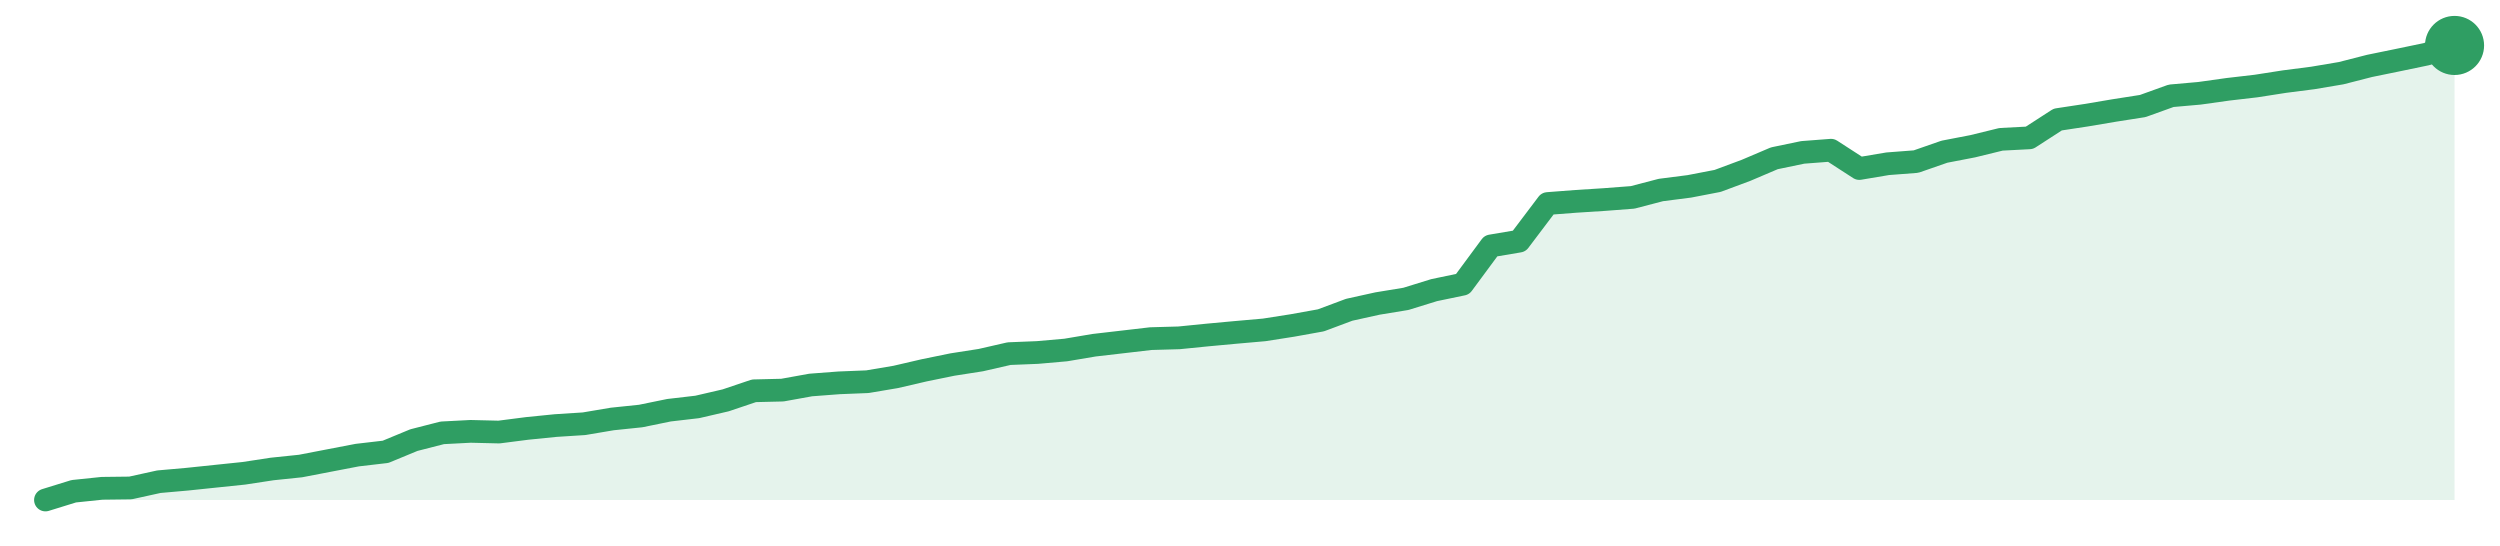
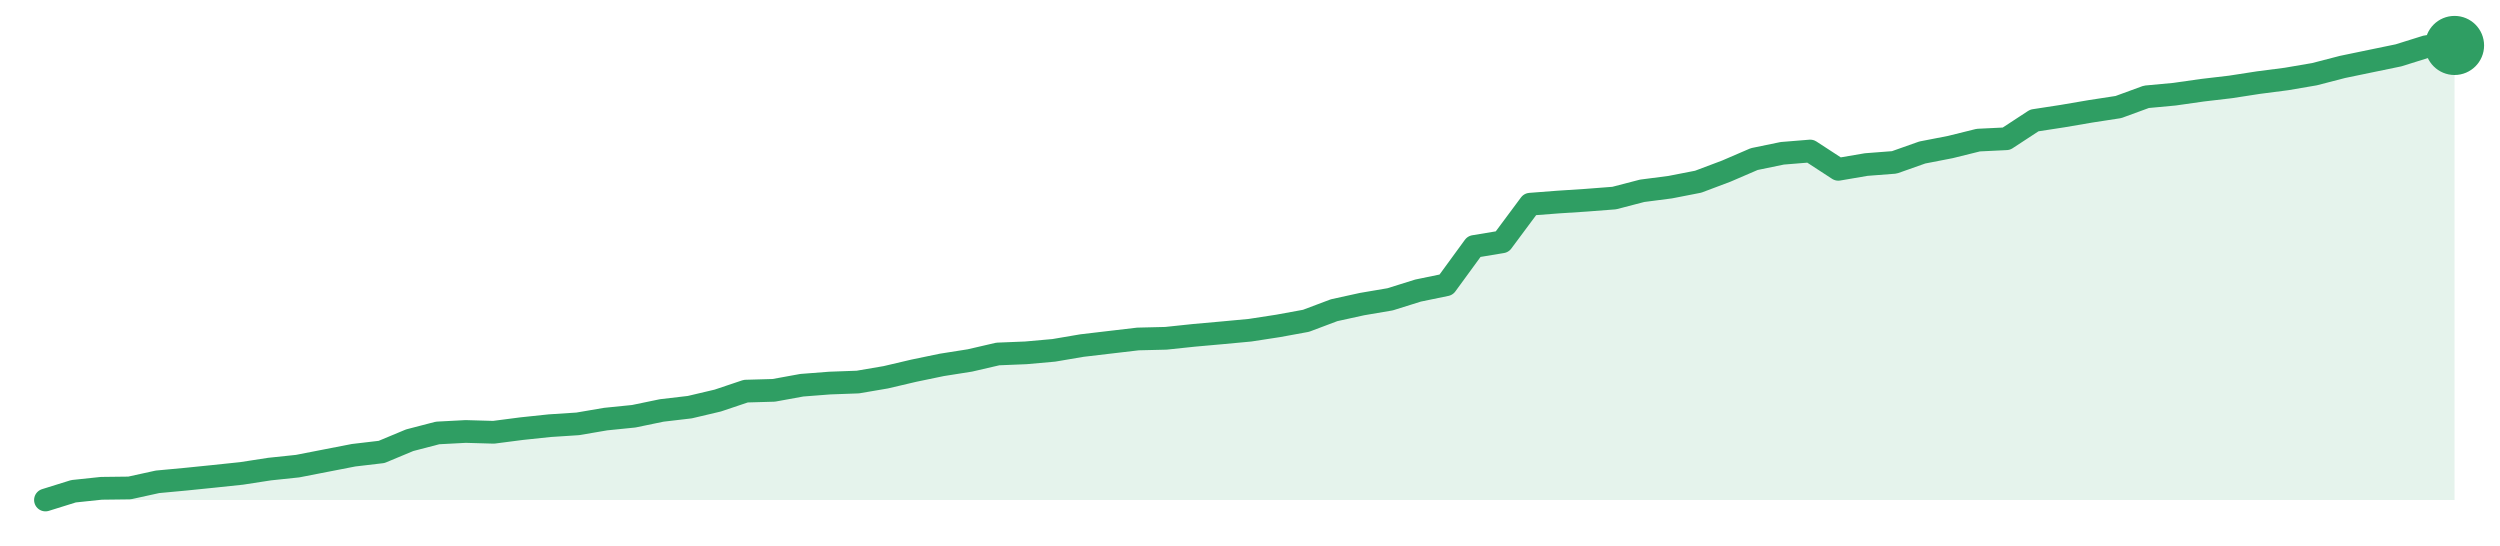
<svg xmlns="http://www.w3.org/2000/svg" width="220" height="48" viewBox="0 0 220 48" role="img" aria-label="trend">
-   <path d="M4.0,44.0 L4.0,44.0 L6.49,43.23 L8.99,42.97 L11.48,42.94 L13.98,42.39 L16.47,42.17 L18.96,41.91 L21.46,41.65 L23.95,41.27 L26.45,41.01 L28.94,40.53 L31.44,40.05 L33.93,39.76 L36.42,38.73 L38.92,38.09 L41.41,37.96 L43.91,38.02 L46.4,37.7 L48.89,37.45 L51.39,37.29 L53.88,36.87 L56.38,36.61 L58.87,36.1 L61.36,35.81 L63.86,35.23 L66.35,34.39 L68.85,34.33 L71.34,33.88 L73.84,33.69 L76.33,33.59 L78.82,33.17 L81.32,32.59 L83.81,32.08 L86.31,31.69 L88.8,31.12 L91.29,31.02 L93.79,30.8 L96.28,30.38 L98.78,30.09 L101.27,29.8 L103.76,29.73 L106.26,29.48 L108.75,29.25 L111.25,29.03 L113.74,28.64 L116.24,28.19 L118.73,27.26 L121.22,26.71 L123.72,26.3 L126.21,25.53 L128.71,25.01 L131.2,21.64 L133.69,21.22 L136.19,17.91 L138.68,17.72 L141.18,17.56 L143.67,17.37 L146.16,16.72 L148.66,16.4 L151.15,15.92 L153.65,14.99 L156.14,13.93 L158.64,13.41 L161.13,13.22 L163.62,14.83 L166.12,14.41 L168.61,14.22 L171.11,13.35 L173.6,12.87 L176.09,12.26 L178.59,12.13 L181.08,10.52 L183.58,10.14 L186.07,9.72 L188.56,9.33 L191.06,8.43 L193.55,8.21 L196.05,7.86 L198.54,7.57 L201.04,7.18 L203.53,6.86 L206.02,6.44 L208.52,5.8 L211.01,5.29 L213.51,4.77 L216.0,4.0 L216.0,44.0 Z" fill="#2f9e631f" />
-   <path d="M4.0,44.0 L6.49,43.23 L8.99,42.97 L11.48,42.94 L13.98,42.39 L16.47,42.17 L18.96,41.91 L21.46,41.65 L23.95,41.27 L26.45,41.01 L28.94,40.53 L31.44,40.05 L33.93,39.76 L36.42,38.73 L38.92,38.09 L41.41,37.96 L43.91,38.02 L46.4,37.7 L48.89,37.45 L51.39,37.29 L53.88,36.87 L56.38,36.61 L58.87,36.1 L61.36,35.81 L63.86,35.23 L66.35,34.39 L68.85,34.33 L71.34,33.88 L73.84,33.69 L76.33,33.59 L78.82,33.17 L81.32,32.59 L83.81,32.08 L86.31,31.69 L88.8,31.12 L91.29,31.02 L93.79,30.8 L96.28,30.38 L98.78,30.09 L101.27,29.8 L103.76,29.73 L106.26,29.48 L108.75,29.25 L111.25,29.03 L113.74,28.64 L116.24,28.19 L118.73,27.26 L121.22,26.71 L123.72,26.3 L126.21,25.53 L128.71,25.01 L131.2,21.64 L133.69,21.22 L136.19,17.91 L138.68,17.72 L141.18,17.56 L143.67,17.37 L146.16,16.72 L148.66,16.4 L151.15,15.92 L153.65,14.99 L156.14,13.93 L158.64,13.41 L161.13,13.22 L163.62,14.83 L166.12,14.41 L168.61,14.22 L171.11,13.35 L173.6,12.87 L176.09,12.26 L178.59,12.13 L181.08,10.52 L183.58,10.14 L186.07,9.72 L188.56,9.33 L191.06,8.43 L193.55,8.21 L196.05,7.86 L198.54,7.57 L201.04,7.18 L203.53,6.86 L206.02,6.44 L208.52,5.8 L211.01,5.29 L213.51,4.77 L216.0,4.0" fill="none" stroke="#2f9e63" stroke-width="2" stroke-linejoin="round" stroke-linecap="round" />
+   <path d="M4.0,44.0 L4.0,44.0 L6.47,43.23 L8.93,42.97 L11.4,42.94 L13.86,42.4 L16.33,42.17 L18.79,41.92 L21.26,41.66 L23.72,41.28 L26.19,41.02 L28.65,40.54 L31.12,40.06 L33.58,39.77 L36.05,38.74 L38.51,38.1 L40.98,37.97 L43.44,38.04 L45.91,37.72 L48.37,37.46 L50.84,37.3 L53.3,36.88 L55.77,36.63 L58.23,36.12 L60.7,35.83 L63.16,35.25 L65.63,34.42 L68.09,34.35 L70.56,33.9 L73.02,33.71 L75.49,33.62 L77.95,33.2 L80.42,32.62 L82.88,32.11 L85.35,31.72 L87.81,31.15 L90.28,31.05 L92.74,30.83 L95.21,30.41 L97.67,30.12 L100.14,29.83 L102.6,29.77 L105.07,29.51 L107.53,29.29 L110.0,29.06 L112.47,28.68 L114.93,28.23 L117.4,27.3 L119.86,26.76 L122.33,26.34 L124.79,25.57 L127.26,25.06 L129.72,21.69 L132.19,21.28 L134.65,17.97 L137.12,17.78 L139.58,17.62 L142.05,17.43 L144.51,16.79 L146.98,16.47 L149.44,15.99 L151.91,15.06 L154.37,14.0 L156.84,13.49 L159.3,13.29 L161.77,14.9 L164.23,14.48 L166.7,14.29 L169.16,13.42 L171.63,12.94 L174.09,12.33 L176.56,12.21 L179.02,10.6 L181.49,10.22 L183.95,9.8 L186.42,9.42 L188.88,8.52 L191.35,8.29 L193.81,7.94 L196.28,7.65 L198.74,7.27 L201.21,6.95 L203.67,6.53 L206.14,5.89 L208.6,5.38 L211.07,4.87 L213.53,4.1 L216.0,4.0 L216.0,44.0 Z" fill="#2f9e631f" />
+   <path d="M4.0,44.0 L6.47,43.23 L8.93,42.97 L11.4,42.94 L13.86,42.4 L16.33,42.17 L18.79,41.92 L21.26,41.66 L23.72,41.28 L26.19,41.02 L28.65,40.54 L31.12,40.06 L33.58,39.77 L36.05,38.74 L38.51,38.1 L40.98,37.97 L43.44,38.04 L45.91,37.72 L48.37,37.46 L50.84,37.3 L53.3,36.88 L55.77,36.63 L58.23,36.12 L60.7,35.83 L63.16,35.25 L65.63,34.42 L68.09,34.35 L70.56,33.9 L73.02,33.71 L75.49,33.62 L77.95,33.2 L80.42,32.62 L82.88,32.11 L85.35,31.72 L87.81,31.15 L90.28,31.05 L92.74,30.83 L95.21,30.41 L97.67,30.12 L100.14,29.83 L102.6,29.77 L105.07,29.51 L107.53,29.29 L110.0,29.06 L112.47,28.68 L114.93,28.23 L117.4,27.3 L119.86,26.76 L122.33,26.34 L124.79,25.57 L127.26,25.06 L129.72,21.69 L132.19,21.28 L134.65,17.97 L137.12,17.78 L139.58,17.62 L142.05,17.43 L144.51,16.79 L146.98,16.47 L149.44,15.99 L151.91,15.06 L154.37,14.0 L156.84,13.49 L159.3,13.29 L161.77,14.9 L164.23,14.48 L166.7,14.29 L169.16,13.42 L171.63,12.94 L174.09,12.33 L176.56,12.21 L179.02,10.6 L181.49,10.22 L183.95,9.8 L186.42,9.42 L188.88,8.52 L191.35,8.29 L193.81,7.94 L196.28,7.65 L198.74,7.27 L201.21,6.95 L203.67,6.53 L206.14,5.89 L208.6,5.38 L211.07,4.87 L213.53,4.1 L216.0,4.0" fill="none" stroke="#2f9e63" stroke-width="2" stroke-linejoin="round" stroke-linecap="round" />
  <circle cx="216.0" cy="4.0" r="2.6" fill="#2f9e63" />
</svg>
